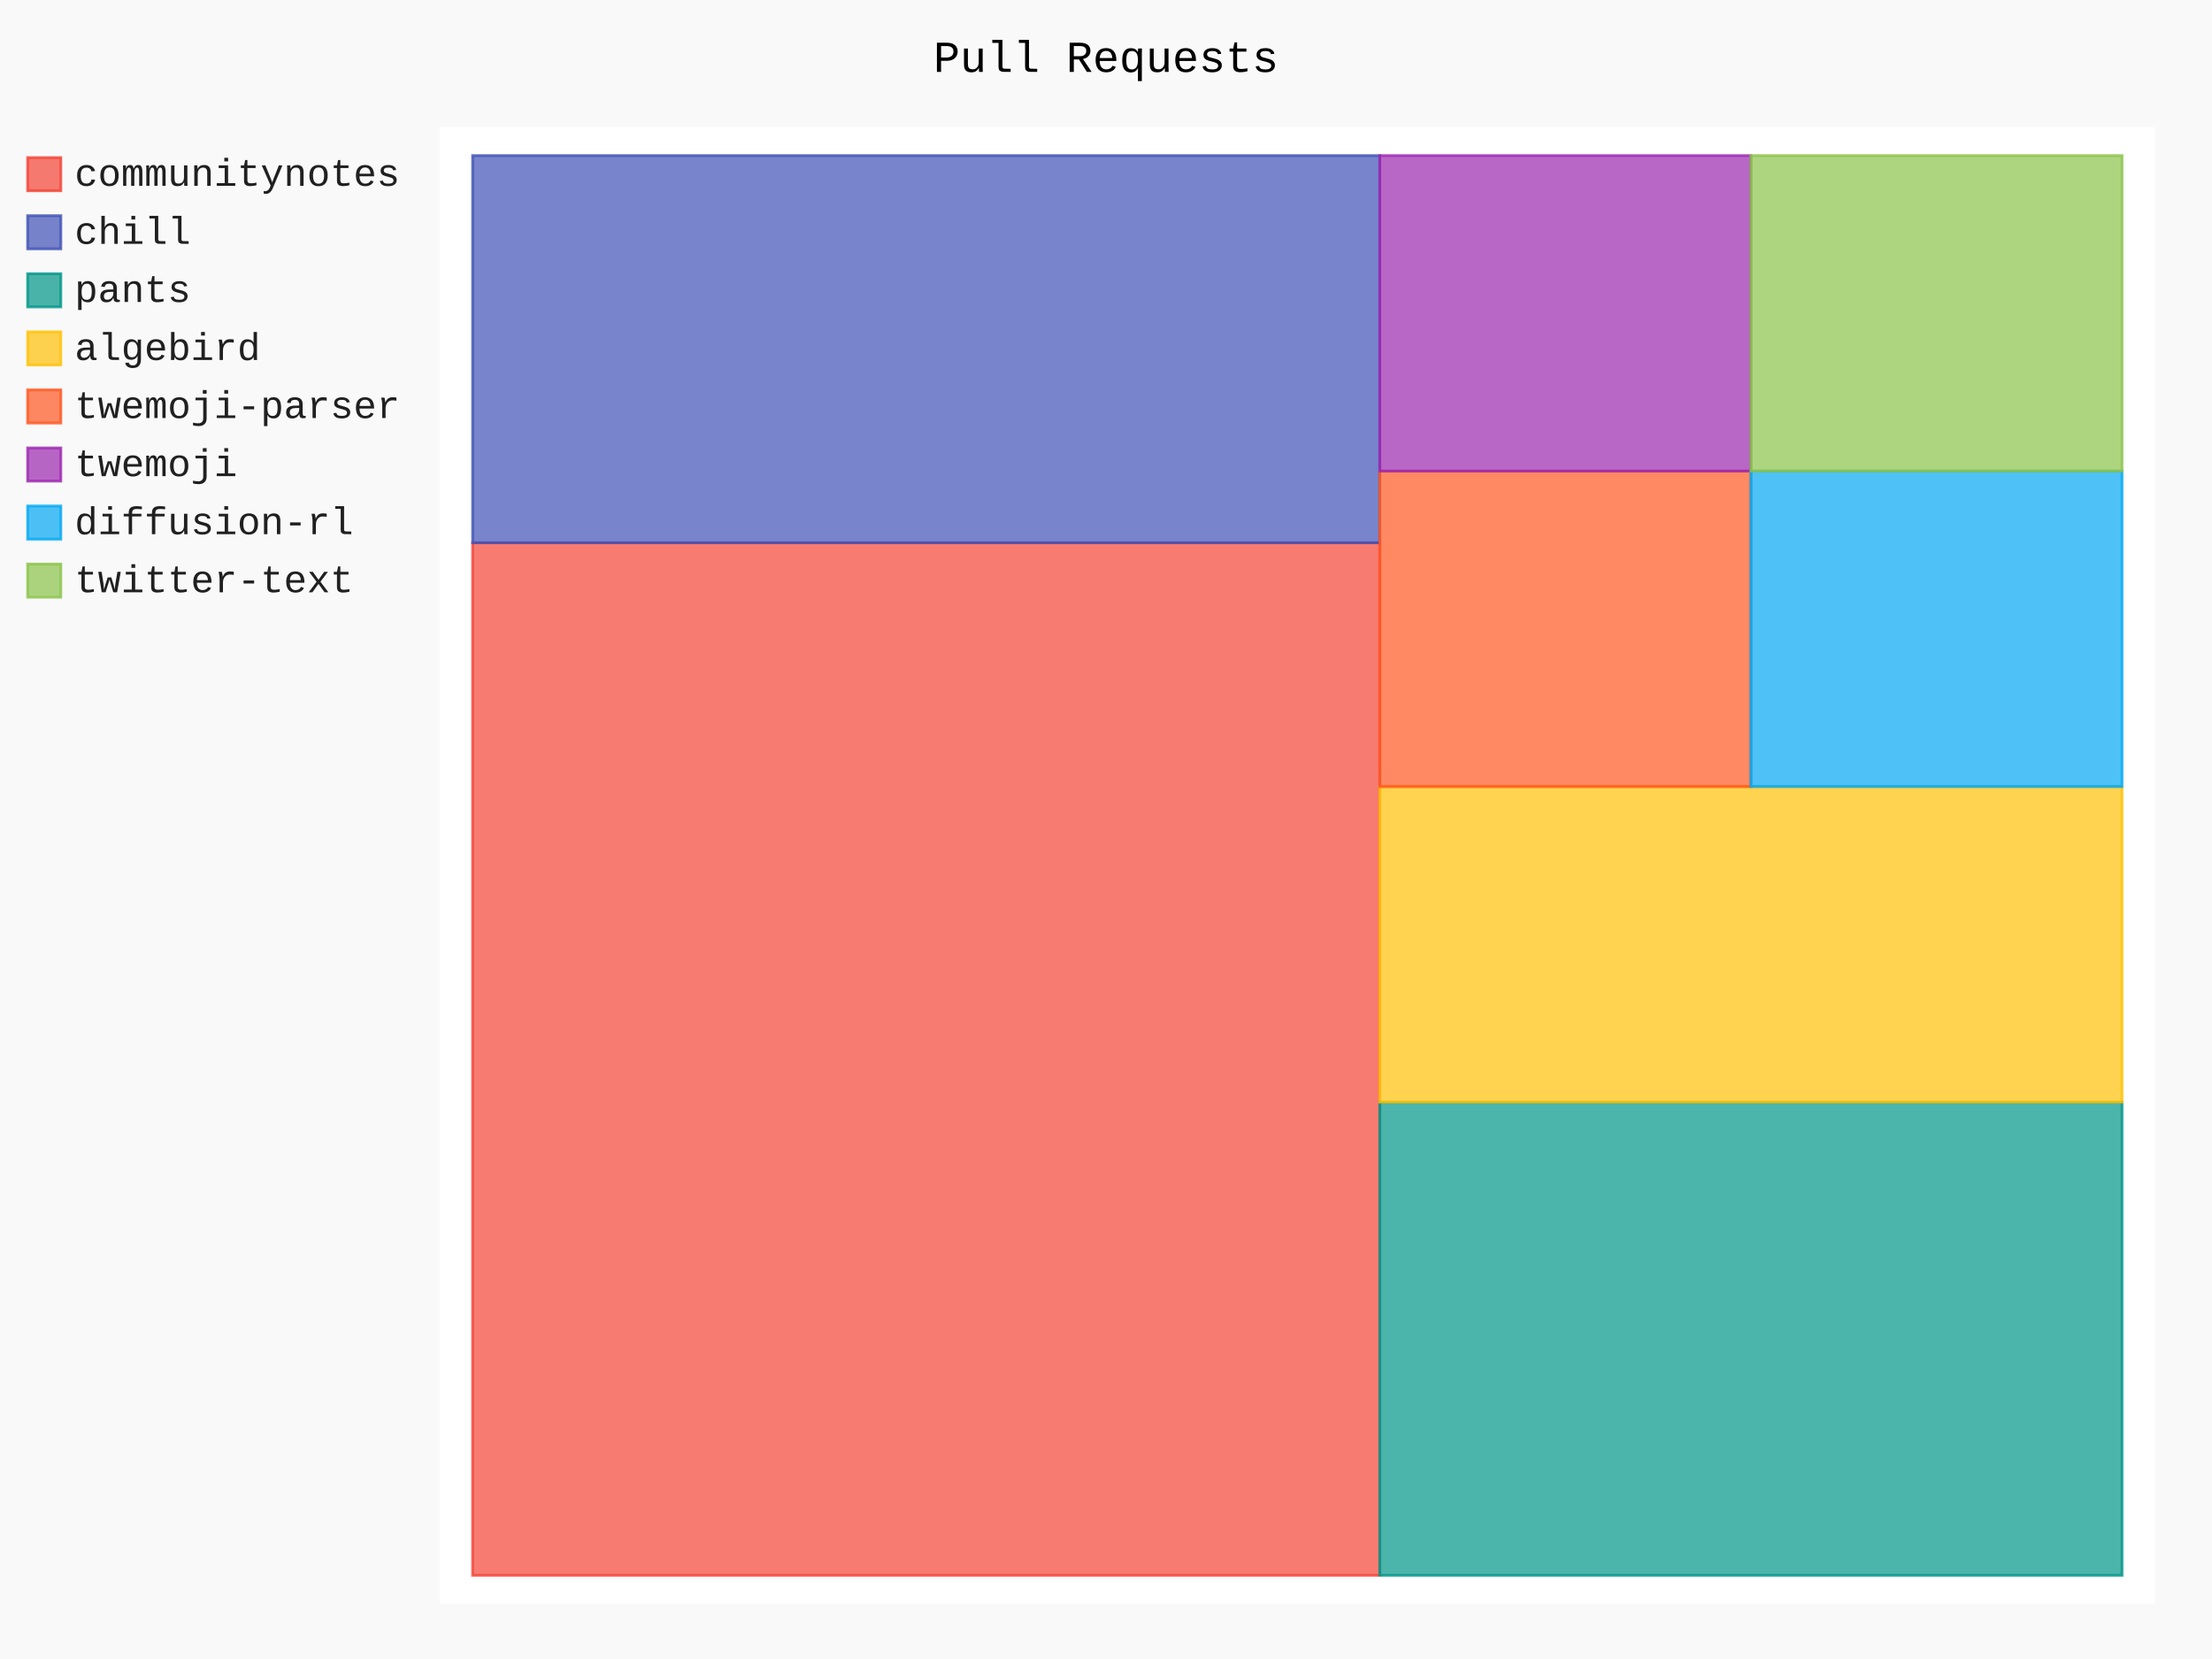
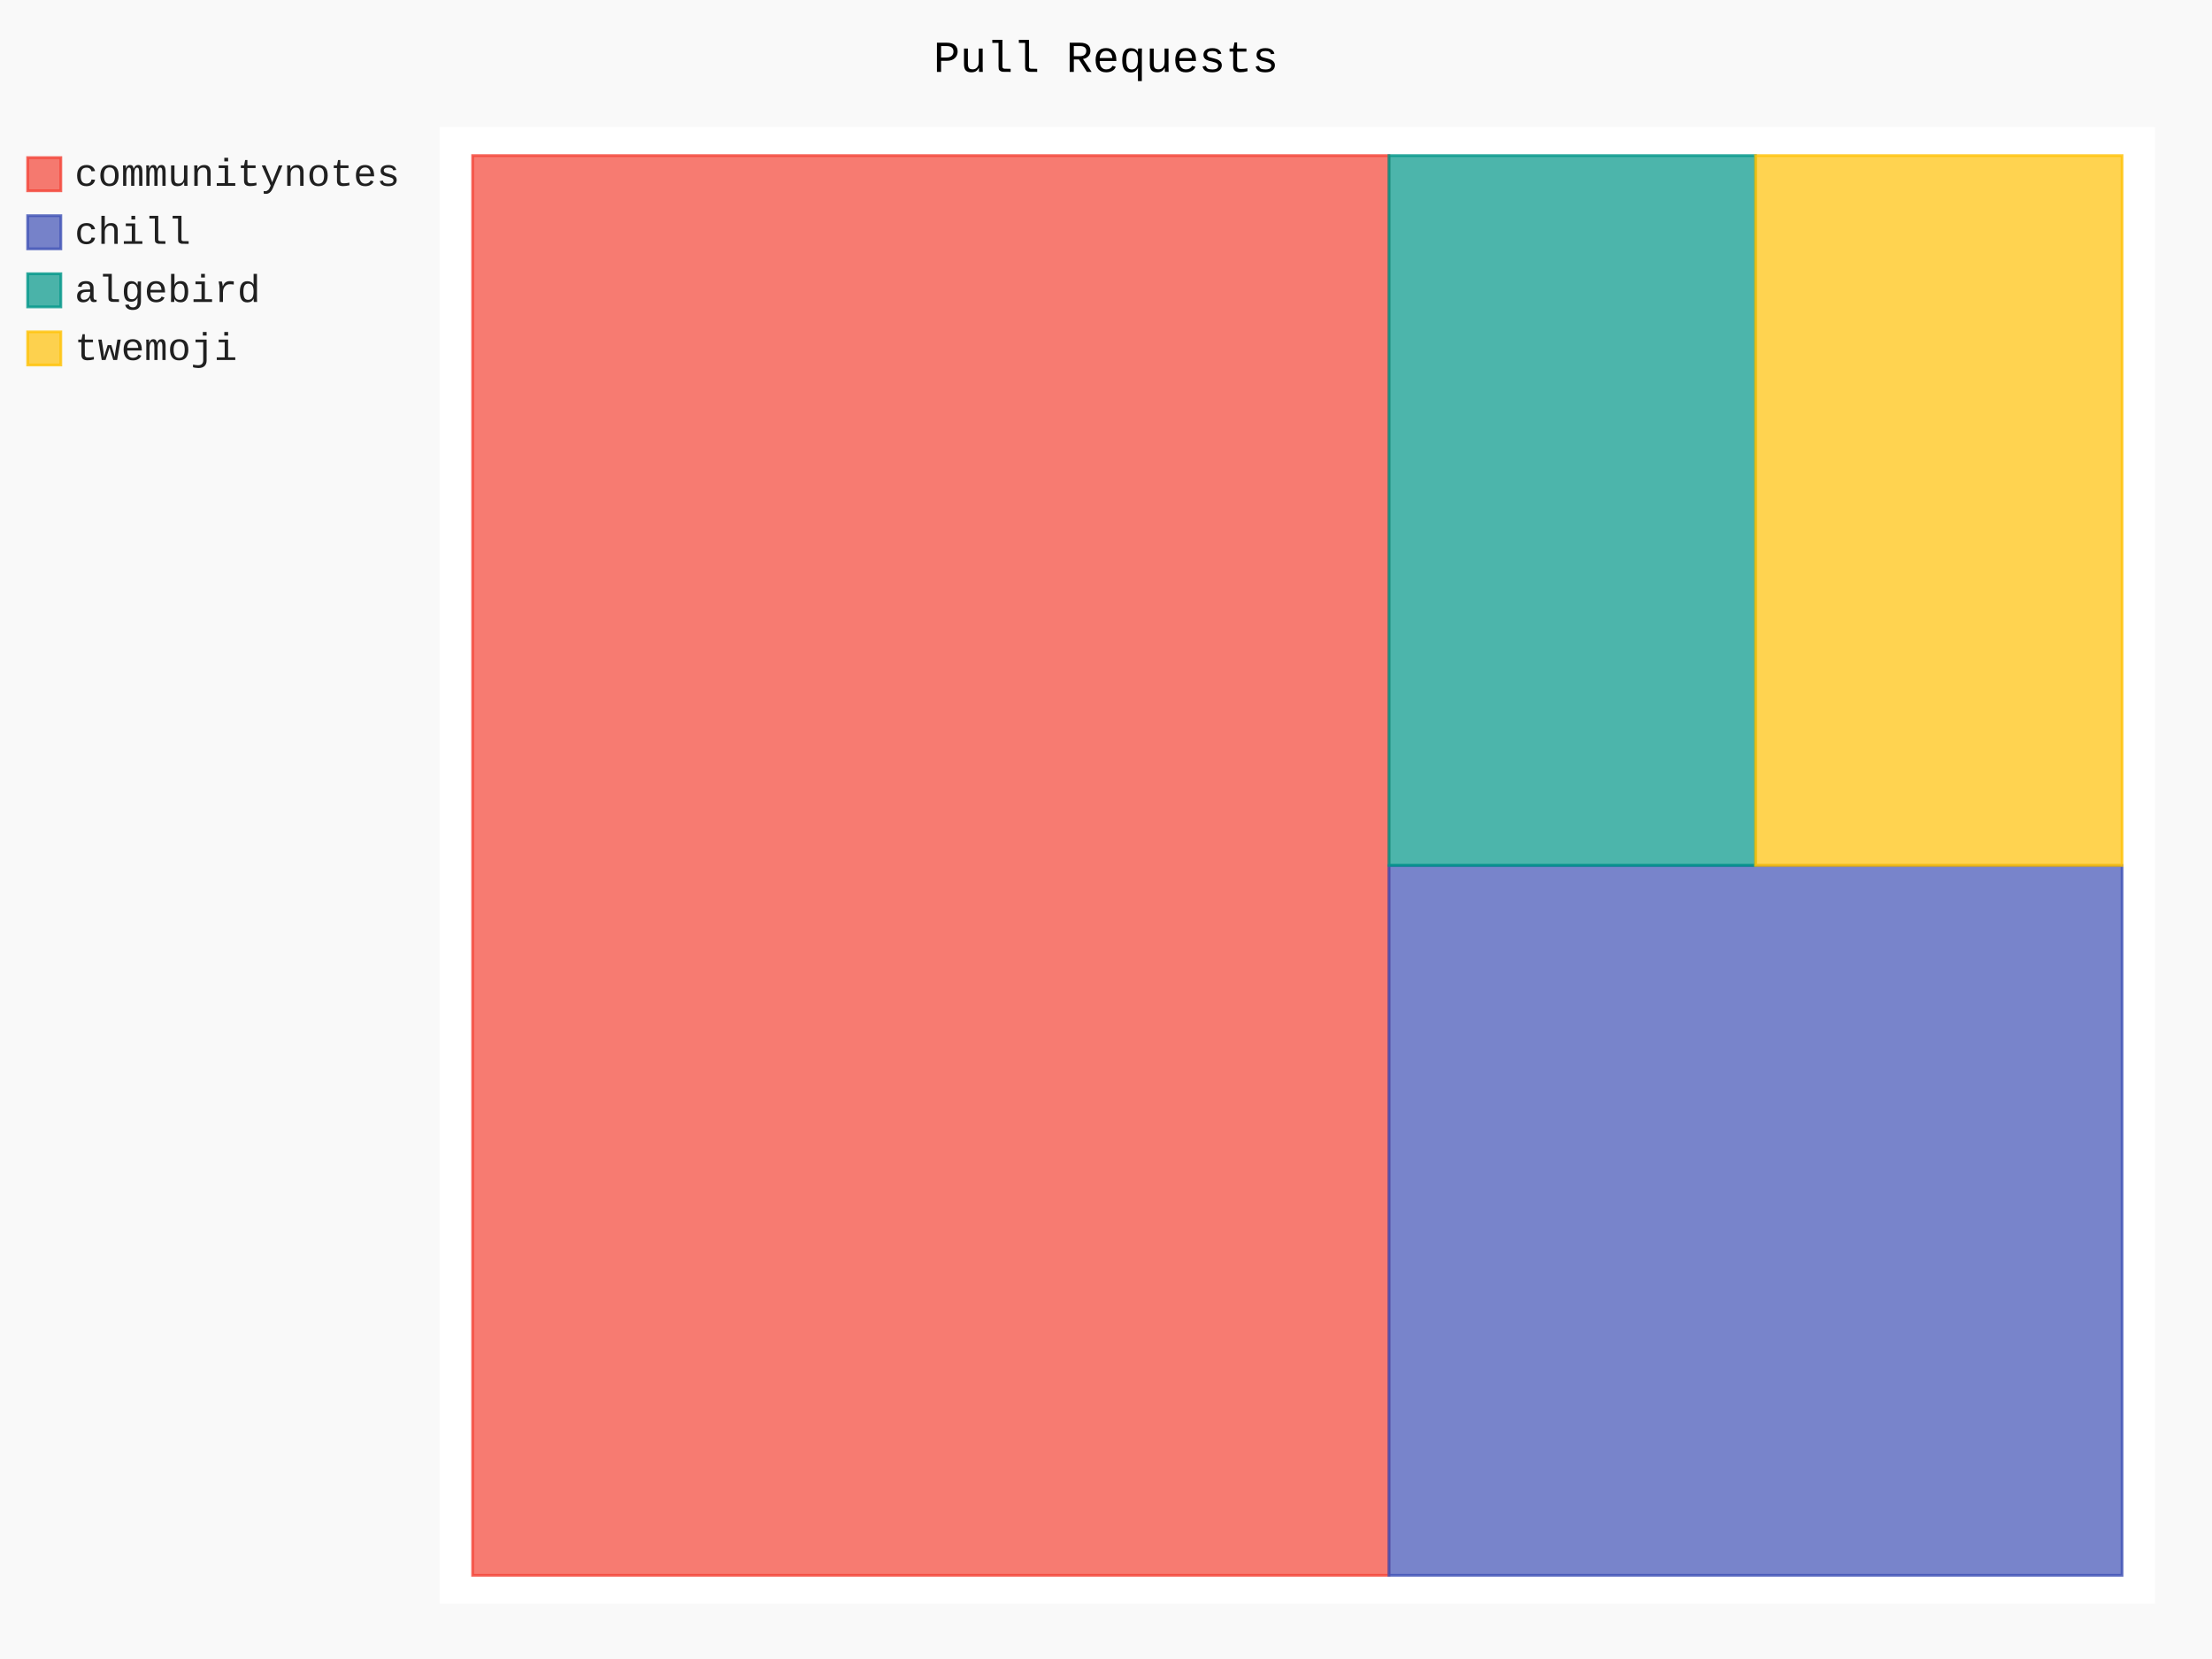
- <svg xmlns="http://www.w3.org/2000/svg" id="chart-070cc5d2-8d9d-433e-b481-306d5cccece3" class="pygal-chart" viewBox="0 0 800 600">
+ <svg xmlns="http://www.w3.org/2000/svg" id="chart-ffa0bd45-a739-4654-8223-9818c67a4d85" class="pygal-chart" viewBox="0 0 800 600">
  <defs>
-     <style type="text/css">#chart-070cc5d2-8d9d-433e-b481-306d5cccece3{-webkit-user-select:none;-webkit-font-smoothing:antialiased;font-family:Consolas,"Liberation Mono",Menlo,Courier,monospace}#chart-070cc5d2-8d9d-433e-b481-306d5cccece3 .title{font-family:Consolas,"Liberation Mono",Menlo,Courier,monospace;font-size:16px}#chart-070cc5d2-8d9d-433e-b481-306d5cccece3 .legends .legend text{font-family:Consolas,"Liberation Mono",Menlo,Courier,monospace;font-size:14px}#chart-070cc5d2-8d9d-433e-b481-306d5cccece3 .axis text{font-family:Consolas,"Liberation Mono",Menlo,Courier,monospace;font-size:10px}#chart-070cc5d2-8d9d-433e-b481-306d5cccece3 .axis text.major{font-family:Consolas,"Liberation Mono",Menlo,Courier,monospace;font-size:10px}#chart-070cc5d2-8d9d-433e-b481-306d5cccece3 .text-overlay text.value{font-family:Consolas,"Liberation Mono",Menlo,Courier,monospace;font-size:16px}#chart-070cc5d2-8d9d-433e-b481-306d5cccece3 .text-overlay text.label{font-family:Consolas,"Liberation Mono",Menlo,Courier,monospace;font-size:10px}#chart-070cc5d2-8d9d-433e-b481-306d5cccece3 .tooltip{font-family:Consolas,"Liberation Mono",Menlo,Courier,monospace;font-size:14px}#chart-070cc5d2-8d9d-433e-b481-306d5cccece3 text.no_data{font-family:Consolas,"Liberation Mono",Menlo,Courier,monospace;font-size:64px}
- #chart-070cc5d2-8d9d-433e-b481-306d5cccece3{background-color:rgba(249,249,249,1)}#chart-070cc5d2-8d9d-433e-b481-306d5cccece3 path,#chart-070cc5d2-8d9d-433e-b481-306d5cccece3 line,#chart-070cc5d2-8d9d-433e-b481-306d5cccece3 rect,#chart-070cc5d2-8d9d-433e-b481-306d5cccece3 circle{-webkit-transition:150ms;-moz-transition:150ms;transition:150ms}#chart-070cc5d2-8d9d-433e-b481-306d5cccece3 .graph &gt; .background{fill:rgba(249,249,249,1)}#chart-070cc5d2-8d9d-433e-b481-306d5cccece3 .plot &gt; .background{fill:rgba(255,255,255,1)}#chart-070cc5d2-8d9d-433e-b481-306d5cccece3 .graph{fill:rgba(0,0,0,.87)}#chart-070cc5d2-8d9d-433e-b481-306d5cccece3 text.no_data{fill:rgba(0,0,0,1)}#chart-070cc5d2-8d9d-433e-b481-306d5cccece3 .title{fill:rgba(0,0,0,1)}#chart-070cc5d2-8d9d-433e-b481-306d5cccece3 .legends .legend text{fill:rgba(0,0,0,.87)}#chart-070cc5d2-8d9d-433e-b481-306d5cccece3 .legends .legend:hover text{fill:rgba(0,0,0,1)}#chart-070cc5d2-8d9d-433e-b481-306d5cccece3 .axis .line{stroke:rgba(0,0,0,1)}#chart-070cc5d2-8d9d-433e-b481-306d5cccece3 .axis .guide.line{stroke:rgba(0,0,0,.54)}#chart-070cc5d2-8d9d-433e-b481-306d5cccece3 .axis .major.line{stroke:rgba(0,0,0,.87)}#chart-070cc5d2-8d9d-433e-b481-306d5cccece3 .axis text.major{fill:rgba(0,0,0,1)}#chart-070cc5d2-8d9d-433e-b481-306d5cccece3 .axis.y .guides:hover .guide.line,#chart-070cc5d2-8d9d-433e-b481-306d5cccece3 .line-graph .axis.x .guides:hover .guide.line,#chart-070cc5d2-8d9d-433e-b481-306d5cccece3 .stackedline-graph .axis.x .guides:hover .guide.line,#chart-070cc5d2-8d9d-433e-b481-306d5cccece3 .xy-graph .axis.x .guides:hover .guide.line{stroke:rgba(0,0,0,1)}#chart-070cc5d2-8d9d-433e-b481-306d5cccece3 .axis .guides:hover text{fill:rgba(0,0,0,1)}#chart-070cc5d2-8d9d-433e-b481-306d5cccece3 .reactive{fill-opacity:.7;stroke-opacity:.8;stroke-width:1}#chart-070cc5d2-8d9d-433e-b481-306d5cccece3 .ci{stroke:rgba(0,0,0,.87)}#chart-070cc5d2-8d9d-433e-b481-306d5cccece3 .reactive.active,#chart-070cc5d2-8d9d-433e-b481-306d5cccece3 .active .reactive{fill-opacity:.8;stroke-opacity:.9;stroke-width:4}#chart-070cc5d2-8d9d-433e-b481-306d5cccece3 .ci .reactive.active{stroke-width:1.5}#chart-070cc5d2-8d9d-433e-b481-306d5cccece3 .series text{fill:rgba(0,0,0,1)}#chart-070cc5d2-8d9d-433e-b481-306d5cccece3 .tooltip rect{fill:rgba(255,255,255,1);stroke:rgba(0,0,0,1);-webkit-transition:opacity 150ms;-moz-transition:opacity 150ms;transition:opacity 150ms}#chart-070cc5d2-8d9d-433e-b481-306d5cccece3 .tooltip .label{fill:rgba(0,0,0,.87)}#chart-070cc5d2-8d9d-433e-b481-306d5cccece3 .tooltip .label{fill:rgba(0,0,0,.87)}#chart-070cc5d2-8d9d-433e-b481-306d5cccece3 .tooltip .legend{font-size:.8em;fill:rgba(0,0,0,.54)}#chart-070cc5d2-8d9d-433e-b481-306d5cccece3 .tooltip .x_label{font-size:.6em;fill:rgba(0,0,0,1)}#chart-070cc5d2-8d9d-433e-b481-306d5cccece3 .tooltip .xlink{font-size:.5em;text-decoration:underline}#chart-070cc5d2-8d9d-433e-b481-306d5cccece3 .tooltip .value{font-size:1.5em}#chart-070cc5d2-8d9d-433e-b481-306d5cccece3 .bound{font-size:.5em}#chart-070cc5d2-8d9d-433e-b481-306d5cccece3 .max-value{font-size:.75em;fill:rgba(0,0,0,.54)}#chart-070cc5d2-8d9d-433e-b481-306d5cccece3 .map-element{fill:rgba(255,255,255,1);stroke:rgba(0,0,0,.54) !important}#chart-070cc5d2-8d9d-433e-b481-306d5cccece3 .map-element .reactive{fill-opacity:inherit;stroke-opacity:inherit}#chart-070cc5d2-8d9d-433e-b481-306d5cccece3 .color-0,#chart-070cc5d2-8d9d-433e-b481-306d5cccece3 .color-0 a:visited{stroke:#F44336;fill:#F44336}#chart-070cc5d2-8d9d-433e-b481-306d5cccece3 .color-1,#chart-070cc5d2-8d9d-433e-b481-306d5cccece3 .color-1 a:visited{stroke:#3F51B5;fill:#3F51B5}#chart-070cc5d2-8d9d-433e-b481-306d5cccece3 .color-2,#chart-070cc5d2-8d9d-433e-b481-306d5cccece3 .color-2 a:visited{stroke:#009688;fill:#009688}#chart-070cc5d2-8d9d-433e-b481-306d5cccece3 .color-3,#chart-070cc5d2-8d9d-433e-b481-306d5cccece3 .color-3 a:visited{stroke:#FFC107;fill:#FFC107}#chart-070cc5d2-8d9d-433e-b481-306d5cccece3 .color-4,#chart-070cc5d2-8d9d-433e-b481-306d5cccece3 .color-4 a:visited{stroke:#FF5722;fill:#FF5722}#chart-070cc5d2-8d9d-433e-b481-306d5cccece3 .color-5,#chart-070cc5d2-8d9d-433e-b481-306d5cccece3 .color-5 a:visited{stroke:#9C27B0;fill:#9C27B0}#chart-070cc5d2-8d9d-433e-b481-306d5cccece3 .color-6,#chart-070cc5d2-8d9d-433e-b481-306d5cccece3 .color-6 a:visited{stroke:#03A9F4;fill:#03A9F4}#chart-070cc5d2-8d9d-433e-b481-306d5cccece3 .color-7,#chart-070cc5d2-8d9d-433e-b481-306d5cccece3 .color-7 a:visited{stroke:#8BC34A;fill:#8BC34A}#chart-070cc5d2-8d9d-433e-b481-306d5cccece3 .text-overlay .color-0 text{fill:black}#chart-070cc5d2-8d9d-433e-b481-306d5cccece3 .text-overlay .color-1 text{fill:black}#chart-070cc5d2-8d9d-433e-b481-306d5cccece3 .text-overlay .color-2 text{fill:black}#chart-070cc5d2-8d9d-433e-b481-306d5cccece3 .text-overlay .color-3 text{fill:black}#chart-070cc5d2-8d9d-433e-b481-306d5cccece3 .text-overlay .color-4 text{fill:black}#chart-070cc5d2-8d9d-433e-b481-306d5cccece3 .text-overlay .color-5 text{fill:black}#chart-070cc5d2-8d9d-433e-b481-306d5cccece3 .text-overlay .color-6 text{fill:black}#chart-070cc5d2-8d9d-433e-b481-306d5cccece3 .text-overlay .color-7 text{fill:black}
- #chart-070cc5d2-8d9d-433e-b481-306d5cccece3 text.no_data{text-anchor:middle}#chart-070cc5d2-8d9d-433e-b481-306d5cccece3 .guide.line{fill:none}#chart-070cc5d2-8d9d-433e-b481-306d5cccece3 .centered{text-anchor:middle}#chart-070cc5d2-8d9d-433e-b481-306d5cccece3 .title{text-anchor:middle}#chart-070cc5d2-8d9d-433e-b481-306d5cccece3 .legends .legend text{fill-opacity:1}#chart-070cc5d2-8d9d-433e-b481-306d5cccece3 .axis.x text{text-anchor:middle}#chart-070cc5d2-8d9d-433e-b481-306d5cccece3 .axis.x:not(.web) text[transform]{text-anchor:start}#chart-070cc5d2-8d9d-433e-b481-306d5cccece3 .axis.x:not(.web) text[transform].backwards{text-anchor:end}#chart-070cc5d2-8d9d-433e-b481-306d5cccece3 .axis.y text{text-anchor:end}#chart-070cc5d2-8d9d-433e-b481-306d5cccece3 .axis.y text[transform].backwards{text-anchor:start}#chart-070cc5d2-8d9d-433e-b481-306d5cccece3 .axis.y2 text{text-anchor:start}#chart-070cc5d2-8d9d-433e-b481-306d5cccece3 .axis.y2 text[transform].backwards{text-anchor:end}#chart-070cc5d2-8d9d-433e-b481-306d5cccece3 .axis .guide.line{stroke-dasharray:4,4;stroke:black}#chart-070cc5d2-8d9d-433e-b481-306d5cccece3 .axis .major.guide.line{stroke-dasharray:6,6;stroke:black}#chart-070cc5d2-8d9d-433e-b481-306d5cccece3 .horizontal .axis.y .guide.line,#chart-070cc5d2-8d9d-433e-b481-306d5cccece3 .horizontal .axis.y2 .guide.line,#chart-070cc5d2-8d9d-433e-b481-306d5cccece3 .vertical .axis.x .guide.line{opacity:0}#chart-070cc5d2-8d9d-433e-b481-306d5cccece3 .horizontal .axis.always_show .guide.line,#chart-070cc5d2-8d9d-433e-b481-306d5cccece3 .vertical .axis.always_show .guide.line{opacity:1 !important}#chart-070cc5d2-8d9d-433e-b481-306d5cccece3 .axis.y .guides:hover .guide.line,#chart-070cc5d2-8d9d-433e-b481-306d5cccece3 .axis.y2 .guides:hover .guide.line,#chart-070cc5d2-8d9d-433e-b481-306d5cccece3 .axis.x .guides:hover .guide.line{opacity:1}#chart-070cc5d2-8d9d-433e-b481-306d5cccece3 .axis .guides:hover text{opacity:1}#chart-070cc5d2-8d9d-433e-b481-306d5cccece3 .nofill{fill:none}#chart-070cc5d2-8d9d-433e-b481-306d5cccece3 .subtle-fill{fill-opacity:.2}#chart-070cc5d2-8d9d-433e-b481-306d5cccece3 .dot{stroke-width:1px;fill-opacity:1;stroke-opacity:1}#chart-070cc5d2-8d9d-433e-b481-306d5cccece3 .dot.active{stroke-width:5px}#chart-070cc5d2-8d9d-433e-b481-306d5cccece3 .dot.negative{fill:transparent}#chart-070cc5d2-8d9d-433e-b481-306d5cccece3 text,#chart-070cc5d2-8d9d-433e-b481-306d5cccece3 tspan{stroke:none !important}#chart-070cc5d2-8d9d-433e-b481-306d5cccece3 .series text.active{opacity:1}#chart-070cc5d2-8d9d-433e-b481-306d5cccece3 .tooltip rect{fill-opacity:.95;stroke-width:.5}#chart-070cc5d2-8d9d-433e-b481-306d5cccece3 .tooltip text{fill-opacity:1}#chart-070cc5d2-8d9d-433e-b481-306d5cccece3 .showable{visibility:hidden}#chart-070cc5d2-8d9d-433e-b481-306d5cccece3 .showable.shown{visibility:visible}#chart-070cc5d2-8d9d-433e-b481-306d5cccece3 .gauge-background{fill:rgba(229,229,229,1);stroke:none}#chart-070cc5d2-8d9d-433e-b481-306d5cccece3 .bg-lines{stroke:rgba(249,249,249,1);stroke-width:2px}</style>
+     <style type="text/css">#chart-ffa0bd45-a739-4654-8223-9818c67a4d85{-webkit-user-select:none;-webkit-font-smoothing:antialiased;font-family:Consolas,"Liberation Mono",Menlo,Courier,monospace}#chart-ffa0bd45-a739-4654-8223-9818c67a4d85 .title{font-family:Consolas,"Liberation Mono",Menlo,Courier,monospace;font-size:16px}#chart-ffa0bd45-a739-4654-8223-9818c67a4d85 .legends .legend text{font-family:Consolas,"Liberation Mono",Menlo,Courier,monospace;font-size:14px}#chart-ffa0bd45-a739-4654-8223-9818c67a4d85 .axis text{font-family:Consolas,"Liberation Mono",Menlo,Courier,monospace;font-size:10px}#chart-ffa0bd45-a739-4654-8223-9818c67a4d85 .axis text.major{font-family:Consolas,"Liberation Mono",Menlo,Courier,monospace;font-size:10px}#chart-ffa0bd45-a739-4654-8223-9818c67a4d85 .text-overlay text.value{font-family:Consolas,"Liberation Mono",Menlo,Courier,monospace;font-size:16px}#chart-ffa0bd45-a739-4654-8223-9818c67a4d85 .text-overlay text.label{font-family:Consolas,"Liberation Mono",Menlo,Courier,monospace;font-size:10px}#chart-ffa0bd45-a739-4654-8223-9818c67a4d85 .tooltip{font-family:Consolas,"Liberation Mono",Menlo,Courier,monospace;font-size:14px}#chart-ffa0bd45-a739-4654-8223-9818c67a4d85 text.no_data{font-family:Consolas,"Liberation Mono",Menlo,Courier,monospace;font-size:64px}
+ #chart-ffa0bd45-a739-4654-8223-9818c67a4d85{background-color:rgba(249,249,249,1)}#chart-ffa0bd45-a739-4654-8223-9818c67a4d85 path,#chart-ffa0bd45-a739-4654-8223-9818c67a4d85 line,#chart-ffa0bd45-a739-4654-8223-9818c67a4d85 rect,#chart-ffa0bd45-a739-4654-8223-9818c67a4d85 circle{-webkit-transition:150ms;-moz-transition:150ms;transition:150ms}#chart-ffa0bd45-a739-4654-8223-9818c67a4d85 .graph &gt; .background{fill:rgba(249,249,249,1)}#chart-ffa0bd45-a739-4654-8223-9818c67a4d85 .plot &gt; .background{fill:rgba(255,255,255,1)}#chart-ffa0bd45-a739-4654-8223-9818c67a4d85 .graph{fill:rgba(0,0,0,.87)}#chart-ffa0bd45-a739-4654-8223-9818c67a4d85 text.no_data{fill:rgba(0,0,0,1)}#chart-ffa0bd45-a739-4654-8223-9818c67a4d85 .title{fill:rgba(0,0,0,1)}#chart-ffa0bd45-a739-4654-8223-9818c67a4d85 .legends .legend text{fill:rgba(0,0,0,.87)}#chart-ffa0bd45-a739-4654-8223-9818c67a4d85 .legends .legend:hover text{fill:rgba(0,0,0,1)}#chart-ffa0bd45-a739-4654-8223-9818c67a4d85 .axis .line{stroke:rgba(0,0,0,1)}#chart-ffa0bd45-a739-4654-8223-9818c67a4d85 .axis .guide.line{stroke:rgba(0,0,0,.54)}#chart-ffa0bd45-a739-4654-8223-9818c67a4d85 .axis .major.line{stroke:rgba(0,0,0,.87)}#chart-ffa0bd45-a739-4654-8223-9818c67a4d85 .axis text.major{fill:rgba(0,0,0,1)}#chart-ffa0bd45-a739-4654-8223-9818c67a4d85 .axis.y .guides:hover .guide.line,#chart-ffa0bd45-a739-4654-8223-9818c67a4d85 .line-graph .axis.x .guides:hover .guide.line,#chart-ffa0bd45-a739-4654-8223-9818c67a4d85 .stackedline-graph .axis.x .guides:hover .guide.line,#chart-ffa0bd45-a739-4654-8223-9818c67a4d85 .xy-graph .axis.x .guides:hover .guide.line{stroke:rgba(0,0,0,1)}#chart-ffa0bd45-a739-4654-8223-9818c67a4d85 .axis .guides:hover text{fill:rgba(0,0,0,1)}#chart-ffa0bd45-a739-4654-8223-9818c67a4d85 .reactive{fill-opacity:.7;stroke-opacity:.8;stroke-width:1}#chart-ffa0bd45-a739-4654-8223-9818c67a4d85 .ci{stroke:rgba(0,0,0,.87)}#chart-ffa0bd45-a739-4654-8223-9818c67a4d85 .reactive.active,#chart-ffa0bd45-a739-4654-8223-9818c67a4d85 .active .reactive{fill-opacity:.8;stroke-opacity:.9;stroke-width:4}#chart-ffa0bd45-a739-4654-8223-9818c67a4d85 .ci .reactive.active{stroke-width:1.5}#chart-ffa0bd45-a739-4654-8223-9818c67a4d85 .series text{fill:rgba(0,0,0,1)}#chart-ffa0bd45-a739-4654-8223-9818c67a4d85 .tooltip rect{fill:rgba(255,255,255,1);stroke:rgba(0,0,0,1);-webkit-transition:opacity 150ms;-moz-transition:opacity 150ms;transition:opacity 150ms}#chart-ffa0bd45-a739-4654-8223-9818c67a4d85 .tooltip .label{fill:rgba(0,0,0,.87)}#chart-ffa0bd45-a739-4654-8223-9818c67a4d85 .tooltip .label{fill:rgba(0,0,0,.87)}#chart-ffa0bd45-a739-4654-8223-9818c67a4d85 .tooltip .legend{font-size:.8em;fill:rgba(0,0,0,.54)}#chart-ffa0bd45-a739-4654-8223-9818c67a4d85 .tooltip .x_label{font-size:.6em;fill:rgba(0,0,0,1)}#chart-ffa0bd45-a739-4654-8223-9818c67a4d85 .tooltip .xlink{font-size:.5em;text-decoration:underline}#chart-ffa0bd45-a739-4654-8223-9818c67a4d85 .tooltip .value{font-size:1.5em}#chart-ffa0bd45-a739-4654-8223-9818c67a4d85 .bound{font-size:.5em}#chart-ffa0bd45-a739-4654-8223-9818c67a4d85 .max-value{font-size:.75em;fill:rgba(0,0,0,.54)}#chart-ffa0bd45-a739-4654-8223-9818c67a4d85 .map-element{fill:rgba(255,255,255,1);stroke:rgba(0,0,0,.54) !important}#chart-ffa0bd45-a739-4654-8223-9818c67a4d85 .map-element .reactive{fill-opacity:inherit;stroke-opacity:inherit}#chart-ffa0bd45-a739-4654-8223-9818c67a4d85 .color-0,#chart-ffa0bd45-a739-4654-8223-9818c67a4d85 .color-0 a:visited{stroke:#F44336;fill:#F44336}#chart-ffa0bd45-a739-4654-8223-9818c67a4d85 .color-1,#chart-ffa0bd45-a739-4654-8223-9818c67a4d85 .color-1 a:visited{stroke:#3F51B5;fill:#3F51B5}#chart-ffa0bd45-a739-4654-8223-9818c67a4d85 .color-2,#chart-ffa0bd45-a739-4654-8223-9818c67a4d85 .color-2 a:visited{stroke:#009688;fill:#009688}#chart-ffa0bd45-a739-4654-8223-9818c67a4d85 .color-3,#chart-ffa0bd45-a739-4654-8223-9818c67a4d85 .color-3 a:visited{stroke:#FFC107;fill:#FFC107}#chart-ffa0bd45-a739-4654-8223-9818c67a4d85 .text-overlay .color-0 text{fill:black}#chart-ffa0bd45-a739-4654-8223-9818c67a4d85 .text-overlay .color-1 text{fill:black}#chart-ffa0bd45-a739-4654-8223-9818c67a4d85 .text-overlay .color-2 text{fill:black}#chart-ffa0bd45-a739-4654-8223-9818c67a4d85 .text-overlay .color-3 text{fill:black}
+ #chart-ffa0bd45-a739-4654-8223-9818c67a4d85 text.no_data{text-anchor:middle}#chart-ffa0bd45-a739-4654-8223-9818c67a4d85 .guide.line{fill:none}#chart-ffa0bd45-a739-4654-8223-9818c67a4d85 .centered{text-anchor:middle}#chart-ffa0bd45-a739-4654-8223-9818c67a4d85 .title{text-anchor:middle}#chart-ffa0bd45-a739-4654-8223-9818c67a4d85 .legends .legend text{fill-opacity:1}#chart-ffa0bd45-a739-4654-8223-9818c67a4d85 .axis.x text{text-anchor:middle}#chart-ffa0bd45-a739-4654-8223-9818c67a4d85 .axis.x:not(.web) text[transform]{text-anchor:start}#chart-ffa0bd45-a739-4654-8223-9818c67a4d85 .axis.x:not(.web) text[transform].backwards{text-anchor:end}#chart-ffa0bd45-a739-4654-8223-9818c67a4d85 .axis.y text{text-anchor:end}#chart-ffa0bd45-a739-4654-8223-9818c67a4d85 .axis.y text[transform].backwards{text-anchor:start}#chart-ffa0bd45-a739-4654-8223-9818c67a4d85 .axis.y2 text{text-anchor:start}#chart-ffa0bd45-a739-4654-8223-9818c67a4d85 .axis.y2 text[transform].backwards{text-anchor:end}#chart-ffa0bd45-a739-4654-8223-9818c67a4d85 .axis .guide.line{stroke-dasharray:4,4;stroke:black}#chart-ffa0bd45-a739-4654-8223-9818c67a4d85 .axis .major.guide.line{stroke-dasharray:6,6;stroke:black}#chart-ffa0bd45-a739-4654-8223-9818c67a4d85 .horizontal .axis.y .guide.line,#chart-ffa0bd45-a739-4654-8223-9818c67a4d85 .horizontal .axis.y2 .guide.line,#chart-ffa0bd45-a739-4654-8223-9818c67a4d85 .vertical .axis.x .guide.line{opacity:0}#chart-ffa0bd45-a739-4654-8223-9818c67a4d85 .horizontal .axis.always_show .guide.line,#chart-ffa0bd45-a739-4654-8223-9818c67a4d85 .vertical .axis.always_show .guide.line{opacity:1 !important}#chart-ffa0bd45-a739-4654-8223-9818c67a4d85 .axis.y .guides:hover .guide.line,#chart-ffa0bd45-a739-4654-8223-9818c67a4d85 .axis.y2 .guides:hover .guide.line,#chart-ffa0bd45-a739-4654-8223-9818c67a4d85 .axis.x .guides:hover .guide.line{opacity:1}#chart-ffa0bd45-a739-4654-8223-9818c67a4d85 .axis .guides:hover text{opacity:1}#chart-ffa0bd45-a739-4654-8223-9818c67a4d85 .nofill{fill:none}#chart-ffa0bd45-a739-4654-8223-9818c67a4d85 .subtle-fill{fill-opacity:.2}#chart-ffa0bd45-a739-4654-8223-9818c67a4d85 .dot{stroke-width:1px;fill-opacity:1;stroke-opacity:1}#chart-ffa0bd45-a739-4654-8223-9818c67a4d85 .dot.active{stroke-width:5px}#chart-ffa0bd45-a739-4654-8223-9818c67a4d85 .dot.negative{fill:transparent}#chart-ffa0bd45-a739-4654-8223-9818c67a4d85 text,#chart-ffa0bd45-a739-4654-8223-9818c67a4d85 tspan{stroke:none !important}#chart-ffa0bd45-a739-4654-8223-9818c67a4d85 .series text.active{opacity:1}#chart-ffa0bd45-a739-4654-8223-9818c67a4d85 .tooltip rect{fill-opacity:.95;stroke-width:.5}#chart-ffa0bd45-a739-4654-8223-9818c67a4d85 .tooltip text{fill-opacity:1}#chart-ffa0bd45-a739-4654-8223-9818c67a4d85 .showable{visibility:hidden}#chart-ffa0bd45-a739-4654-8223-9818c67a4d85 .showable.shown{visibility:visible}#chart-ffa0bd45-a739-4654-8223-9818c67a4d85 .gauge-background{fill:rgba(229,229,229,1);stroke:none}#chart-ffa0bd45-a739-4654-8223-9818c67a4d85 .bg-lines{stroke:rgba(249,249,249,1);stroke-width:2px}</style>
  </defs>
  <g class="graph treemap-graph vertical">
    <rect x="0" y="0" width="800" height="600" class="background" />
    <g transform="translate(159, 46)" class="plot">
      <rect x="0" y="0" width="620.4" height="534" class="background" />
      <g class="series serie-0 color-0">
        <g class="rects">
          <g class="rect">
-             <rect x="11.931" y="150.304" width="328.096" height="373.427" class="rect reactive tooltip-trigger" />
+             <rect x="11.931" y="10.269" width="331.41" height="513.462" class="rect reactive tooltip-trigger" />
          </g>
        </g>
      </g>
      <g class="series serie-1 color-1">
        <g class="rects">
          <g class="rect">
-             <rect x="11.931" y="10.269" width="328.096" height="140.035" class="rect reactive tooltip-trigger" />
+             <rect x="343.341" y="267" width="265.128" height="256.731" class="rect reactive tooltip-trigger" />
          </g>
        </g>
      </g>
      <g class="series serie-2 color-2">
        <g class="rects">
          <g class="rect">
-             <rect x="340.027" y="352.577" width="268.442" height="171.154" class="rect reactive tooltip-trigger" />
+             <rect x="343.341" y="10.269" width="132.564" height="256.731" class="rect reactive tooltip-trigger" />
          </g>
        </g>
      </g>
      <g class="series serie-3 color-3">
        <g class="rects">
          <g class="rect">
-             <rect x="340.027" y="238.474" width="268.442" height="114.103" class="rect reactive tooltip-trigger" />
-           </g>
-         </g>
-       </g>
-       <g class="series serie-4 color-4">
-         <g class="rects">
-           <g class="rect">
-             <rect x="340.027" y="124.372" width="134.221" height="114.103" class="rect reactive tooltip-trigger" />
-           </g>
-         </g>
-       </g>
-       <g class="series serie-5 color-5">
-         <g class="rects">
-           <g class="rect">
-             <rect x="340.027" y="10.269" width="134.221" height="114.103" class="rect reactive tooltip-trigger" />
-           </g>
-         </g>
-       </g>
-       <g class="series serie-6 color-6">
-         <g class="rects">
-           <g class="rect">
-             <rect x="474.248" y="124.372" width="134.221" height="114.103" class="rect reactive tooltip-trigger" />
-           </g>
-         </g>
-       </g>
-       <g class="series serie-7 color-7">
-         <g class="rects">
-           <g class="rect">
-             <rect x="474.248" y="10.269" width="134.221" height="114.103" class="rect reactive tooltip-trigger" />
+             <rect x="475.905" y="10.269" width="132.564" height="256.731" class="rect reactive tooltip-trigger" />
          </g>
        </g>
      </g>
    </g>
    <g class="titles">
      <text x="400.0" y="26" class="title plot_title">Pull Requests</text>
    </g>
    <g transform="translate(159, 46)" class="plot overlay">
      <g class="series serie-0 color-0" />
      <g class="series serie-1 color-1" />
      <g class="series serie-2 color-2" />
      <g class="series serie-3 color-3" />
-       <g class="series serie-4 color-4" />
-       <g class="series serie-5 color-5" />
-       <g class="series serie-6 color-6" />
-       <g class="series serie-7 color-7" />
    </g>
    <g transform="translate(159, 46)" class="plot text-overlay">
      <g class="series serie-0 color-0" />
      <g class="series serie-1 color-1" />
      <g class="series serie-2 color-2" />
      <g class="series serie-3 color-3" />
-       <g class="series serie-4 color-4" />
-       <g class="series serie-5 color-5" />
-       <g class="series serie-6 color-6" />
-       <g class="series serie-7 color-7" />
    </g>
    <g transform="translate(159, 46)" class="plot tooltip-overlay">
      <g transform="translate(0 0)" style="opacity: 0" class="tooltip">
        <rect rx="0" ry="0" width="0" height="0" class="tooltip-box" />
        <g class="text" />
      </g>
    </g>
    <g transform="translate(10, 56)" class="legends">
      <g id="activate-serie-0" class="legend reactive activate-serie">
        <rect x="0.0" y="1.0" width="12" height="12" class="color-0 reactive" />
        <text x="17.0" y="11.2">communitynotes</text>
      </g>
      <g id="activate-serie-1" class="legend reactive activate-serie">
        <rect x="0.0" y="22.0" width="12" height="12" class="color-1 reactive" />
        <text x="17.0" y="32.2">chill</text>
      </g>
      <g id="activate-serie-2" class="legend reactive activate-serie">
        <rect x="0.0" y="43.0" width="12" height="12" class="color-2 reactive" />
-         <text x="17.0" y="53.2">pants</text>
+         <text x="17.0" y="53.2">algebird</text>
      </g>
      <g id="activate-serie-3" class="legend reactive activate-serie">
        <rect x="0.0" y="64.0" width="12" height="12" class="color-3 reactive" />
-         <text x="17.0" y="74.2">algebird</text>
-       </g>
-       <g id="activate-serie-4" class="legend reactive activate-serie">
-         <rect x="0.0" y="85.0" width="12" height="12" class="color-4 reactive" />
-         <text x="17.0" y="95.2">twemoji-parser</text>
-       </g>
-       <g id="activate-serie-5" class="legend reactive activate-serie">
-         <rect x="0.0" y="106.0" width="12" height="12" class="color-5 reactive" />
-         <text x="17.0" y="116.2">twemoji</text>
-       </g>
-       <g id="activate-serie-6" class="legend reactive activate-serie">
-         <rect x="0.0" y="127.0" width="12" height="12" class="color-6 reactive" />
-         <text x="17.0" y="137.2">diffusion-rl</text>
-       </g>
-       <g id="activate-serie-7" class="legend reactive activate-serie">
-         <rect x="0.0" y="148.0" width="12" height="12" class="color-7 reactive" />
-         <text x="17.0" y="158.2">twitter-text</text>
+         <text x="17.0" y="74.2">twemoji</text>
      </g>
    </g>
    <g transform="translate(790, 56)" class="legends" />
  </g>
</svg>
